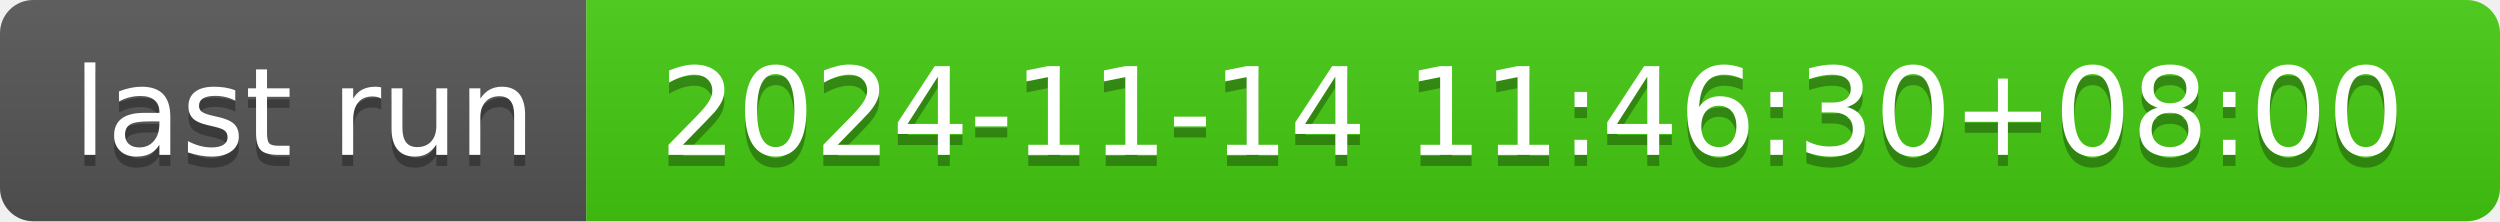
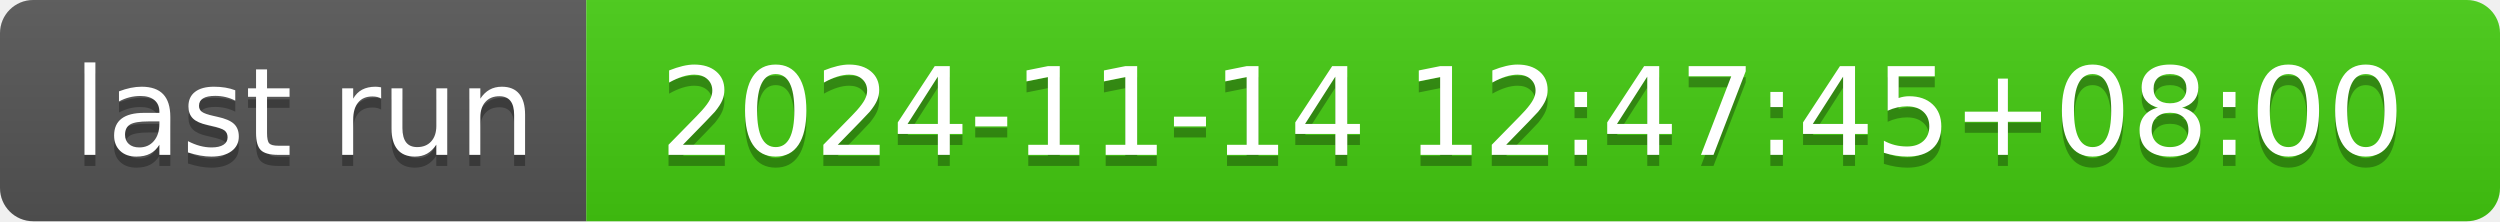
- <svg xmlns="http://www.w3.org/2000/svg" width="226" height="20" role="img" aria-label="last run: 2024-11-14 11:46:30+08:00">
+ <svg xmlns="http://www.w3.org/2000/svg" width="226" height="20" role="img" aria-label="last run: 2024-11-14 12:47:45+08:00">
  <linearGradient id="s" x2="0" y2="100%">
    <stop offset="0" stop-color="#bbb" stop-opacity=".1" />
    <stop offset="1" stop-opacity=".1" />
  </linearGradient>
  <clipPath id="r">
    <rect width="226" height="20" rx="3" fill="#fff" />
  </clipPath>
  <g clip-path="url(#r)">
    <rect width="53" height="20" fill="#555" />
    <rect x="53" width="173" height="20" fill="#4c1" />
    <rect width="226" height="20" fill="url(#s)" />
  </g>
  <g fill="#fff" text-anchor="middle" font-family="Verdana,Geneva,DejaVu Sans,sans-serif" text-rendering="geometricPrecision" font-size="110">
    <text aria-hidden="true" x="275" y="150" fill="#010101" fill-opacity=".3" transform="scale(.1)" textLength="430">last run</text>
    <text x="275" y="140" transform="scale(.1)" fill="#fff" textLength="430">last run</text>
-     <text aria-hidden="true" x="1385" y="150" fill="#010101" fill-opacity=".3" transform="scale(.1)" textLength="1630">2024-11-14 11:46:30+08:00</text>
-     <text x="1385" y="140" transform="scale(.1)" fill="#fff" textLength="1630">2024-11-14 11:46:30+08:00</text>
+     <text aria-hidden="true" x="1385" y="150" fill="#010101" fill-opacity=".3" transform="scale(.1)" textLength="1630">2024-11-14 12:47:45+08:00</text>
+     <text x="1385" y="140" transform="scale(.1)" fill="#fff" textLength="1630">2024-11-14 12:47:45+08:00</text>
  </g>
</svg>
